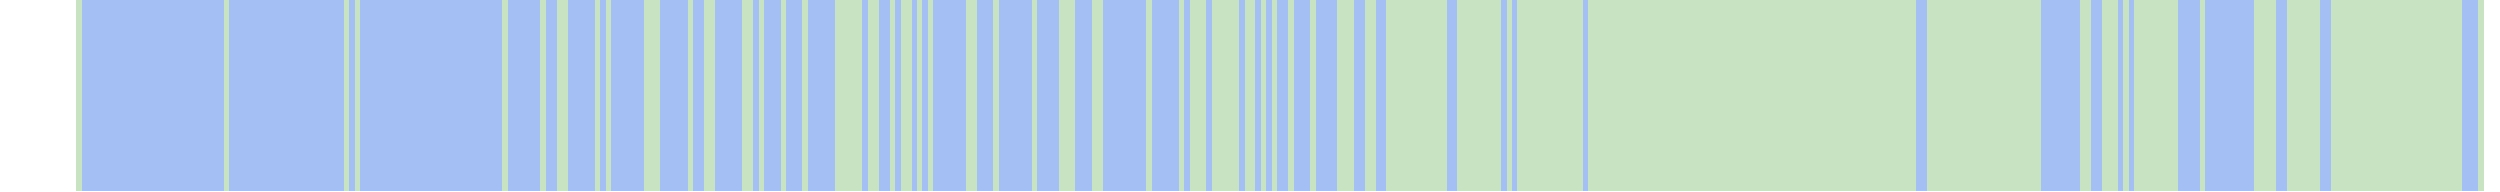
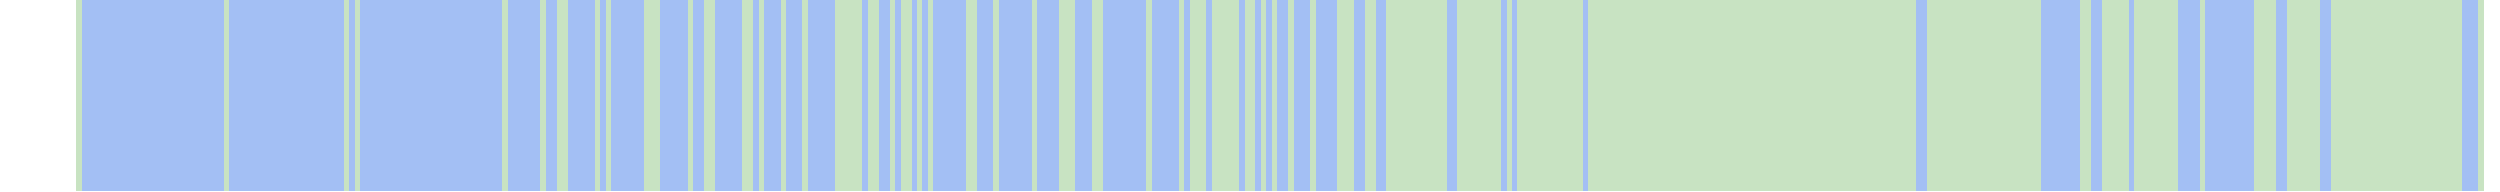
<svg xmlns="http://www.w3.org/2000/svg" viewBox="0 0 458 35" shape-rendering="crispEdges">
  <rect y="0" x="14" width="441" height="35" fill="#a3bff4" />
  <rect y="0" x="14" width="1" height="35" fill="#c8e3c2" />
  <rect y="0" x="41" width="1" height="35" fill="#c8e3c2" />
  <rect y="0" x="63" width="1" height="35" fill="#c8e3c2" />
  <rect y="0" x="65" width="1" height="35" fill="#c8e3c2" />
  <rect y="0" x="92" width="1" height="35" fill="#c8e3c2" />
  <rect y="0" x="99" width="1" height="35" fill="#c8e3c2" />
  <rect y="0" x="102" width="1" height="35" fill="#c8e3c2" />
  <rect y="0" x="103" width="1" height="35" fill="#c8e3c2" />
  <rect y="0" x="109" width="1" height="35" fill="#c8e3c2" />
  <rect y="0" x="111" width="1" height="35" fill="#c8e3c2" />
  <rect y="0" x="118" width="1" height="35" fill="#c8e3c2" />
  <rect y="0" x="119" width="1" height="35" fill="#c8e3c2" />
  <rect y="0" x="120" width="1" height="35" fill="#c8e3c2" />
  <rect y="0" x="126" width="1" height="35" fill="#c8e3c2" />
  <rect y="0" x="129" width="1" height="35" fill="#c8e3c2" />
  <rect y="0" x="130" width="1" height="35" fill="#c8e3c2" />
  <rect y="0" x="136" width="1" height="35" fill="#c8e3c2" />
  <rect y="0" x="137" width="1" height="35" fill="#c8e3c2" />
  <rect y="0" x="139" width="1" height="35" fill="#c8e3c2" />
  <rect y="0" x="143" width="1" height="35" fill="#c8e3c2" />
  <rect y="0" x="147" width="1" height="35" fill="#c8e3c2" />
  <rect y="0" x="153" width="1" height="35" fill="#c8e3c2" />
  <rect y="0" x="154" width="1" height="35" fill="#c8e3c2" />
  <rect y="0" x="155" width="1" height="35" fill="#c8e3c2" />
  <rect y="0" x="156" width="1" height="35" fill="#c8e3c2" />
  <rect y="0" x="157" width="1" height="35" fill="#c8e3c2" />
  <rect y="0" x="159" width="1" height="35" fill="#c8e3c2" />
  <rect y="0" x="160" width="1" height="35" fill="#c8e3c2" />
  <rect y="0" x="163" width="1" height="35" fill="#c8e3c2" />
  <rect y="0" x="165" width="1" height="35" fill="#c8e3c2" />
  <rect y="0" x="166" width="1" height="35" fill="#c8e3c2" />
  <rect y="0" x="168" width="1" height="35" fill="#c8e3c2" />
  <rect y="0" x="170" width="1" height="35" fill="#c8e3c2" />
  <rect y="0" x="177" width="1" height="35" fill="#c8e3c2" />
  <rect y="0" x="178" width="1" height="35" fill="#c8e3c2" />
  <rect y="0" x="182" width="1" height="35" fill="#c8e3c2" />
  <rect y="0" x="189" width="1" height="35" fill="#c8e3c2" />
  <rect y="0" x="194" width="1" height="35" fill="#c8e3c2" />
  <rect y="0" x="195" width="1" height="35" fill="#c8e3c2" />
  <rect y="0" x="196" width="1" height="35" fill="#c8e3c2" />
  <rect y="0" x="200" width="1" height="35" fill="#c8e3c2" />
  <rect y="0" x="201" width="1" height="35" fill="#c8e3c2" />
  <rect y="0" x="210" width="1" height="35" fill="#c8e3c2" />
  <rect y="0" x="216" width="1" height="35" fill="#c8e3c2" />
  <rect y="0" x="218" width="1" height="35" fill="#c8e3c2" />
  <rect y="0" x="219" width="1" height="35" fill="#c8e3c2" />
  <rect y="0" x="220" width="1" height="35" fill="#c8e3c2" />
  <rect y="0" x="222" width="1" height="35" fill="#c8e3c2" />
  <rect y="0" x="223" width="1" height="35" fill="#c8e3c2" />
  <rect y="0" x="224" width="1" height="35" fill="#c8e3c2" />
  <rect y="0" x="225" width="1" height="35" fill="#c8e3c2" />
  <rect y="0" x="226" width="1" height="35" fill="#c8e3c2" />
  <rect y="0" x="228" width="1" height="35" fill="#c8e3c2" />
  <rect y="0" x="229" width="1" height="35" fill="#c8e3c2" />
  <rect y="0" x="231" width="1" height="35" fill="#c8e3c2" />
  <rect y="0" x="233" width="1" height="35" fill="#c8e3c2" />
  <rect y="0" x="236" width="1" height="35" fill="#c8e3c2" />
  <rect y="0" x="240" width="1" height="35" fill="#c8e3c2" />
  <rect y="0" x="245" width="1" height="35" fill="#c8e3c2" />
  <rect y="0" x="246" width="1" height="35" fill="#c8e3c2" />
  <rect y="0" x="247" width="1" height="35" fill="#c8e3c2" />
  <rect y="0" x="250" width="1" height="35" fill="#c8e3c2" />
  <rect y="0" x="251" width="1" height="35" fill="#c8e3c2" />
  <rect y="0" x="254" width="1" height="35" fill="#c8e3c2" />
  <rect y="0" x="255" width="1" height="35" fill="#c8e3c2" />
  <rect y="0" x="256" width="1" height="35" fill="#c8e3c2" />
  <rect y="0" x="257" width="1" height="35" fill="#c8e3c2" />
  <rect y="0" x="258" width="1" height="35" fill="#c8e3c2" />
  <rect y="0" x="259" width="1" height="35" fill="#c8e3c2" />
  <rect y="0" x="260" width="1" height="35" fill="#c8e3c2" />
  <rect y="0" x="261" width="1" height="35" fill="#c8e3c2" />
  <rect y="0" x="262" width="1" height="35" fill="#c8e3c2" />
  <rect y="0" x="263" width="1" height="35" fill="#c8e3c2" />
  <rect y="0" x="264" width="1" height="35" fill="#c8e3c2" />
  <rect y="0" x="267" width="1" height="35" fill="#c8e3c2" />
  <rect y="0" x="268" width="1" height="35" fill="#c8e3c2" />
  <rect y="0" x="269" width="1" height="35" fill="#c8e3c2" />
  <rect y="0" x="270" width="1" height="35" fill="#c8e3c2" />
  <rect y="0" x="271" width="1" height="35" fill="#c8e3c2" />
  <rect y="0" x="272" width="1" height="35" fill="#c8e3c2" />
  <rect y="0" x="273" width="1" height="35" fill="#c8e3c2" />
  <rect y="0" x="274" width="1" height="35" fill="#c8e3c2" />
  <rect y="0" x="276" width="1" height="35" fill="#c8e3c2" />
  <rect y="0" x="278" width="1" height="35" fill="#c8e3c2" />
  <rect y="0" x="279" width="1" height="35" fill="#c8e3c2" />
  <rect y="0" x="280" width="1" height="35" fill="#c8e3c2" />
  <rect y="0" x="281" width="1" height="35" fill="#c8e3c2" />
  <rect y="0" x="282" width="1" height="35" fill="#c8e3c2" />
  <rect y="0" x="283" width="1" height="35" fill="#c8e3c2" />
  <rect y="0" x="284" width="1" height="35" fill="#c8e3c2" />
  <rect y="0" x="285" width="1" height="35" fill="#c8e3c2" />
  <rect y="0" x="286" width="1" height="35" fill="#c8e3c2" />
  <rect y="0" x="287" width="1" height="35" fill="#c8e3c2" />
  <rect y="0" x="288" width="1" height="35" fill="#c8e3c2" />
  <rect y="0" x="289" width="1" height="35" fill="#c8e3c2" />
  <rect y="0" x="291" width="1" height="35" fill="#c8e3c2" />
  <rect y="0" x="292" width="1" height="35" fill="#c8e3c2" />
  <rect y="0" x="293" width="1" height="35" fill="#c8e3c2" />
  <rect y="0" x="294" width="1" height="35" fill="#c8e3c2" />
  <rect y="0" x="295" width="1" height="35" fill="#c8e3c2" />
  <rect y="0" x="296" width="1" height="35" fill="#c8e3c2" />
  <rect y="0" x="297" width="1" height="35" fill="#c8e3c2" />
  <rect y="0" x="298" width="1" height="35" fill="#c8e3c2" />
  <rect y="0" x="299" width="1" height="35" fill="#c8e3c2" />
  <rect y="0" x="300" width="1" height="35" fill="#c8e3c2" />
  <rect y="0" x="301" width="1" height="35" fill="#c8e3c2" />
  <rect y="0" x="302" width="1" height="35" fill="#c8e3c2" />
  <rect y="0" x="303" width="1" height="35" fill="#c8e3c2" />
  <rect y="0" x="304" width="1" height="35" fill="#c8e3c2" />
  <rect y="0" x="305" width="1" height="35" fill="#c8e3c2" />
  <rect y="0" x="306" width="1" height="35" fill="#c8e3c2" />
  <rect y="0" x="307" width="1" height="35" fill="#c8e3c2" />
  <rect y="0" x="308" width="1" height="35" fill="#c8e3c2" />
  <rect y="0" x="309" width="1" height="35" fill="#c8e3c2" />
  <rect y="0" x="310" width="1" height="35" fill="#c8e3c2" />
  <rect y="0" x="311" width="1" height="35" fill="#c8e3c2" />
  <rect y="0" x="312" width="1" height="35" fill="#c8e3c2" />
  <rect y="0" x="313" width="1" height="35" fill="#c8e3c2" />
  <rect y="0" x="314" width="1" height="35" fill="#c8e3c2" />
  <rect y="0" x="315" width="1" height="35" fill="#c8e3c2" />
  <rect y="0" x="316" width="1" height="35" fill="#c8e3c2" />
  <rect y="0" x="317" width="1" height="35" fill="#c8e3c2" />
  <rect y="0" x="318" width="1" height="35" fill="#c8e3c2" />
  <rect y="0" x="319" width="1" height="35" fill="#c8e3c2" />
  <rect y="0" x="320" width="1" height="35" fill="#c8e3c2" />
  <rect y="0" x="321" width="1" height="35" fill="#c8e3c2" />
  <rect y="0" x="322" width="1" height="35" fill="#c8e3c2" />
  <rect y="0" x="323" width="1" height="35" fill="#c8e3c2" />
  <rect y="0" x="324" width="1" height="35" fill="#c8e3c2" />
  <rect y="0" x="325" width="1" height="35" fill="#c8e3c2" />
  <rect y="0" x="326" width="1" height="35" fill="#c8e3c2" />
  <rect y="0" x="327" width="1" height="35" fill="#c8e3c2" />
  <rect y="0" x="328" width="1" height="35" fill="#c8e3c2" />
  <rect y="0" x="329" width="1" height="35" fill="#c8e3c2" />
  <rect y="0" x="330" width="1" height="35" fill="#c8e3c2" />
  <rect y="0" x="331" width="1" height="35" fill="#c8e3c2" />
  <rect y="0" x="332" width="1" height="35" fill="#c8e3c2" />
  <rect y="0" x="333" width="1" height="35" fill="#c8e3c2" />
  <rect y="0" x="334" width="1" height="35" fill="#c8e3c2" />
  <rect y="0" x="335" width="1" height="35" fill="#c8e3c2" />
  <rect y="0" x="336" width="1" height="35" fill="#c8e3c2" />
  <rect y="0" x="337" width="1" height="35" fill="#c8e3c2" />
  <rect y="0" x="338" width="1" height="35" fill="#c8e3c2" />
  <rect y="0" x="339" width="1" height="35" fill="#c8e3c2" />
  <rect y="0" x="340" width="1" height="35" fill="#c8e3c2" />
  <rect y="0" x="341" width="1" height="35" fill="#c8e3c2" />
  <rect y="0" x="342" width="1" height="35" fill="#c8e3c2" />
  <rect y="0" x="343" width="1" height="35" fill="#c8e3c2" />
  <rect y="0" x="344" width="1" height="35" fill="#c8e3c2" />
  <rect y="0" x="345" width="1" height="35" fill="#c8e3c2" />
  <rect y="0" x="346" width="1" height="35" fill="#c8e3c2" />
  <rect y="0" x="347" width="1" height="35" fill="#c8e3c2" />
  <rect y="0" x="348" width="1" height="35" fill="#c8e3c2" />
  <rect y="0" x="349" width="1" height="35" fill="#c8e3c2" />
  <rect y="0" x="350" width="1" height="35" fill="#c8e3c2" />
  <rect y="0" x="353" width="1" height="35" fill="#c8e3c2" />
  <rect y="0" x="354" width="1" height="35" fill="#c8e3c2" />
  <rect y="0" x="355" width="1" height="35" fill="#c8e3c2" />
  <rect y="0" x="356" width="1" height="35" fill="#c8e3c2" />
  <rect y="0" x="357" width="1" height="35" fill="#c8e3c2" />
  <rect y="0" x="358" width="1" height="35" fill="#c8e3c2" />
  <rect y="0" x="359" width="1" height="35" fill="#c8e3c2" />
  <rect y="0" x="360" width="1" height="35" fill="#c8e3c2" />
  <rect y="0" x="361" width="1" height="35" fill="#c8e3c2" />
  <rect y="0" x="362" width="1" height="35" fill="#c8e3c2" />
  <rect y="0" x="363" width="1" height="35" fill="#c8e3c2" />
  <rect y="0" x="364" width="1" height="35" fill="#c8e3c2" />
  <rect y="0" x="365" width="1" height="35" fill="#c8e3c2" />
  <rect y="0" x="366" width="1" height="35" fill="#c8e3c2" />
  <rect y="0" x="367" width="1" height="35" fill="#c8e3c2" />
  <rect y="0" x="368" width="1" height="35" fill="#c8e3c2" />
  <rect y="0" x="369" width="1" height="35" fill="#c8e3c2" />
  <rect y="0" x="370" width="1" height="35" fill="#c8e3c2" />
  <rect y="0" x="371" width="1" height="35" fill="#c8e3c2" />
  <rect y="0" x="372" width="1" height="35" fill="#c8e3c2" />
  <rect y="0" x="373" width="1" height="35" fill="#c8e3c2" />
  <rect y="0" x="381" width="1" height="35" fill="#c8e3c2" />
  <rect y="0" x="382" width="1" height="35" fill="#c8e3c2" />
  <rect y="0" x="385" width="1" height="35" fill="#c8e3c2" />
  <rect y="0" x="386" width="1" height="35" fill="#c8e3c2" />
  <rect y="0" x="387" width="1" height="35" fill="#c8e3c2" />
+   <rect y="0" x="388" width="1" height="35" fill="#c8e3c2" />
  <rect y="0" x="389" width="1" height="35" fill="#c8e3c2" />
  <rect y="0" x="391" width="1" height="35" fill="#c8e3c2" />
  <rect y="0" x="392" width="1" height="35" fill="#c8e3c2" />
  <rect y="0" x="393" width="1" height="35" fill="#c8e3c2" />
  <rect y="0" x="394" width="1" height="35" fill="#c8e3c2" />
  <rect y="0" x="395" width="1" height="35" fill="#c8e3c2" />
  <rect y="0" x="396" width="1" height="35" fill="#c8e3c2" />
  <rect y="0" x="397" width="1" height="35" fill="#c8e3c2" />
  <rect y="0" x="398" width="1" height="35" fill="#c8e3c2" />
  <rect y="0" x="403" width="1" height="35" fill="#c8e3c2" />
  <rect y="0" x="413" width="1" height="35" fill="#c8e3c2" />
  <rect y="0" x="414" width="1" height="35" fill="#c8e3c2" />
  <rect y="0" x="415" width="1" height="35" fill="#c8e3c2" />
  <rect y="0" x="416" width="1" height="35" fill="#c8e3c2" />
  <rect y="0" x="419" width="1" height="35" fill="#c8e3c2" />
  <rect y="0" x="420" width="1" height="35" fill="#c8e3c2" />
  <rect y="0" x="421" width="1" height="35" fill="#c8e3c2" />
  <rect y="0" x="422" width="1" height="35" fill="#c8e3c2" />
  <rect y="0" x="423" width="1" height="35" fill="#c8e3c2" />
  <rect y="0" x="424" width="1" height="35" fill="#c8e3c2" />
  <rect y="0" x="427" width="1" height="35" fill="#c8e3c2" />
  <rect y="0" x="428" width="1" height="35" fill="#c8e3c2" />
  <rect y="0" x="429" width="1" height="35" fill="#c8e3c2" />
  <rect y="0" x="430" width="1" height="35" fill="#c8e3c2" />
  <rect y="0" x="431" width="1" height="35" fill="#c8e3c2" />
  <rect y="0" x="432" width="1" height="35" fill="#c8e3c2" />
  <rect y="0" x="433" width="1" height="35" fill="#c8e3c2" />
  <rect y="0" x="434" width="1" height="35" fill="#c8e3c2" />
  <rect y="0" x="435" width="1" height="35" fill="#c8e3c2" />
  <rect y="0" x="436" width="1" height="35" fill="#c8e3c2" />
  <rect y="0" x="437" width="1" height="35" fill="#c8e3c2" />
  <rect y="0" x="438" width="1" height="35" fill="#c8e3c2" />
  <rect y="0" x="439" width="1" height="35" fill="#c8e3c2" />
  <rect y="0" x="440" width="1" height="35" fill="#c8e3c2" />
  <rect y="0" x="441" width="1" height="35" fill="#c8e3c2" />
  <rect y="0" x="442" width="1" height="35" fill="#c8e3c2" />
  <rect y="0" x="443" width="1" height="35" fill="#c8e3c2" />
  <rect y="0" x="444" width="1" height="35" fill="#c8e3c2" />
  <rect y="0" x="445" width="1" height="35" fill="#c8e3c2" />
  <rect y="0" x="446" width="1" height="35" fill="#c8e3c2" />
  <rect y="0" x="447" width="1" height="35" fill="#c8e3c2" />
  <rect y="0" x="448" width="1" height="35" fill="#c8e3c2" />
  <rect y="0" x="449" width="1" height="35" fill="#c8e3c2" />
  <rect y="0" x="450" width="1" height="35" fill="#c8e3c2" />
  <rect y="0" x="454" width="1" height="35" fill="#c8e3c2" />
</svg>
